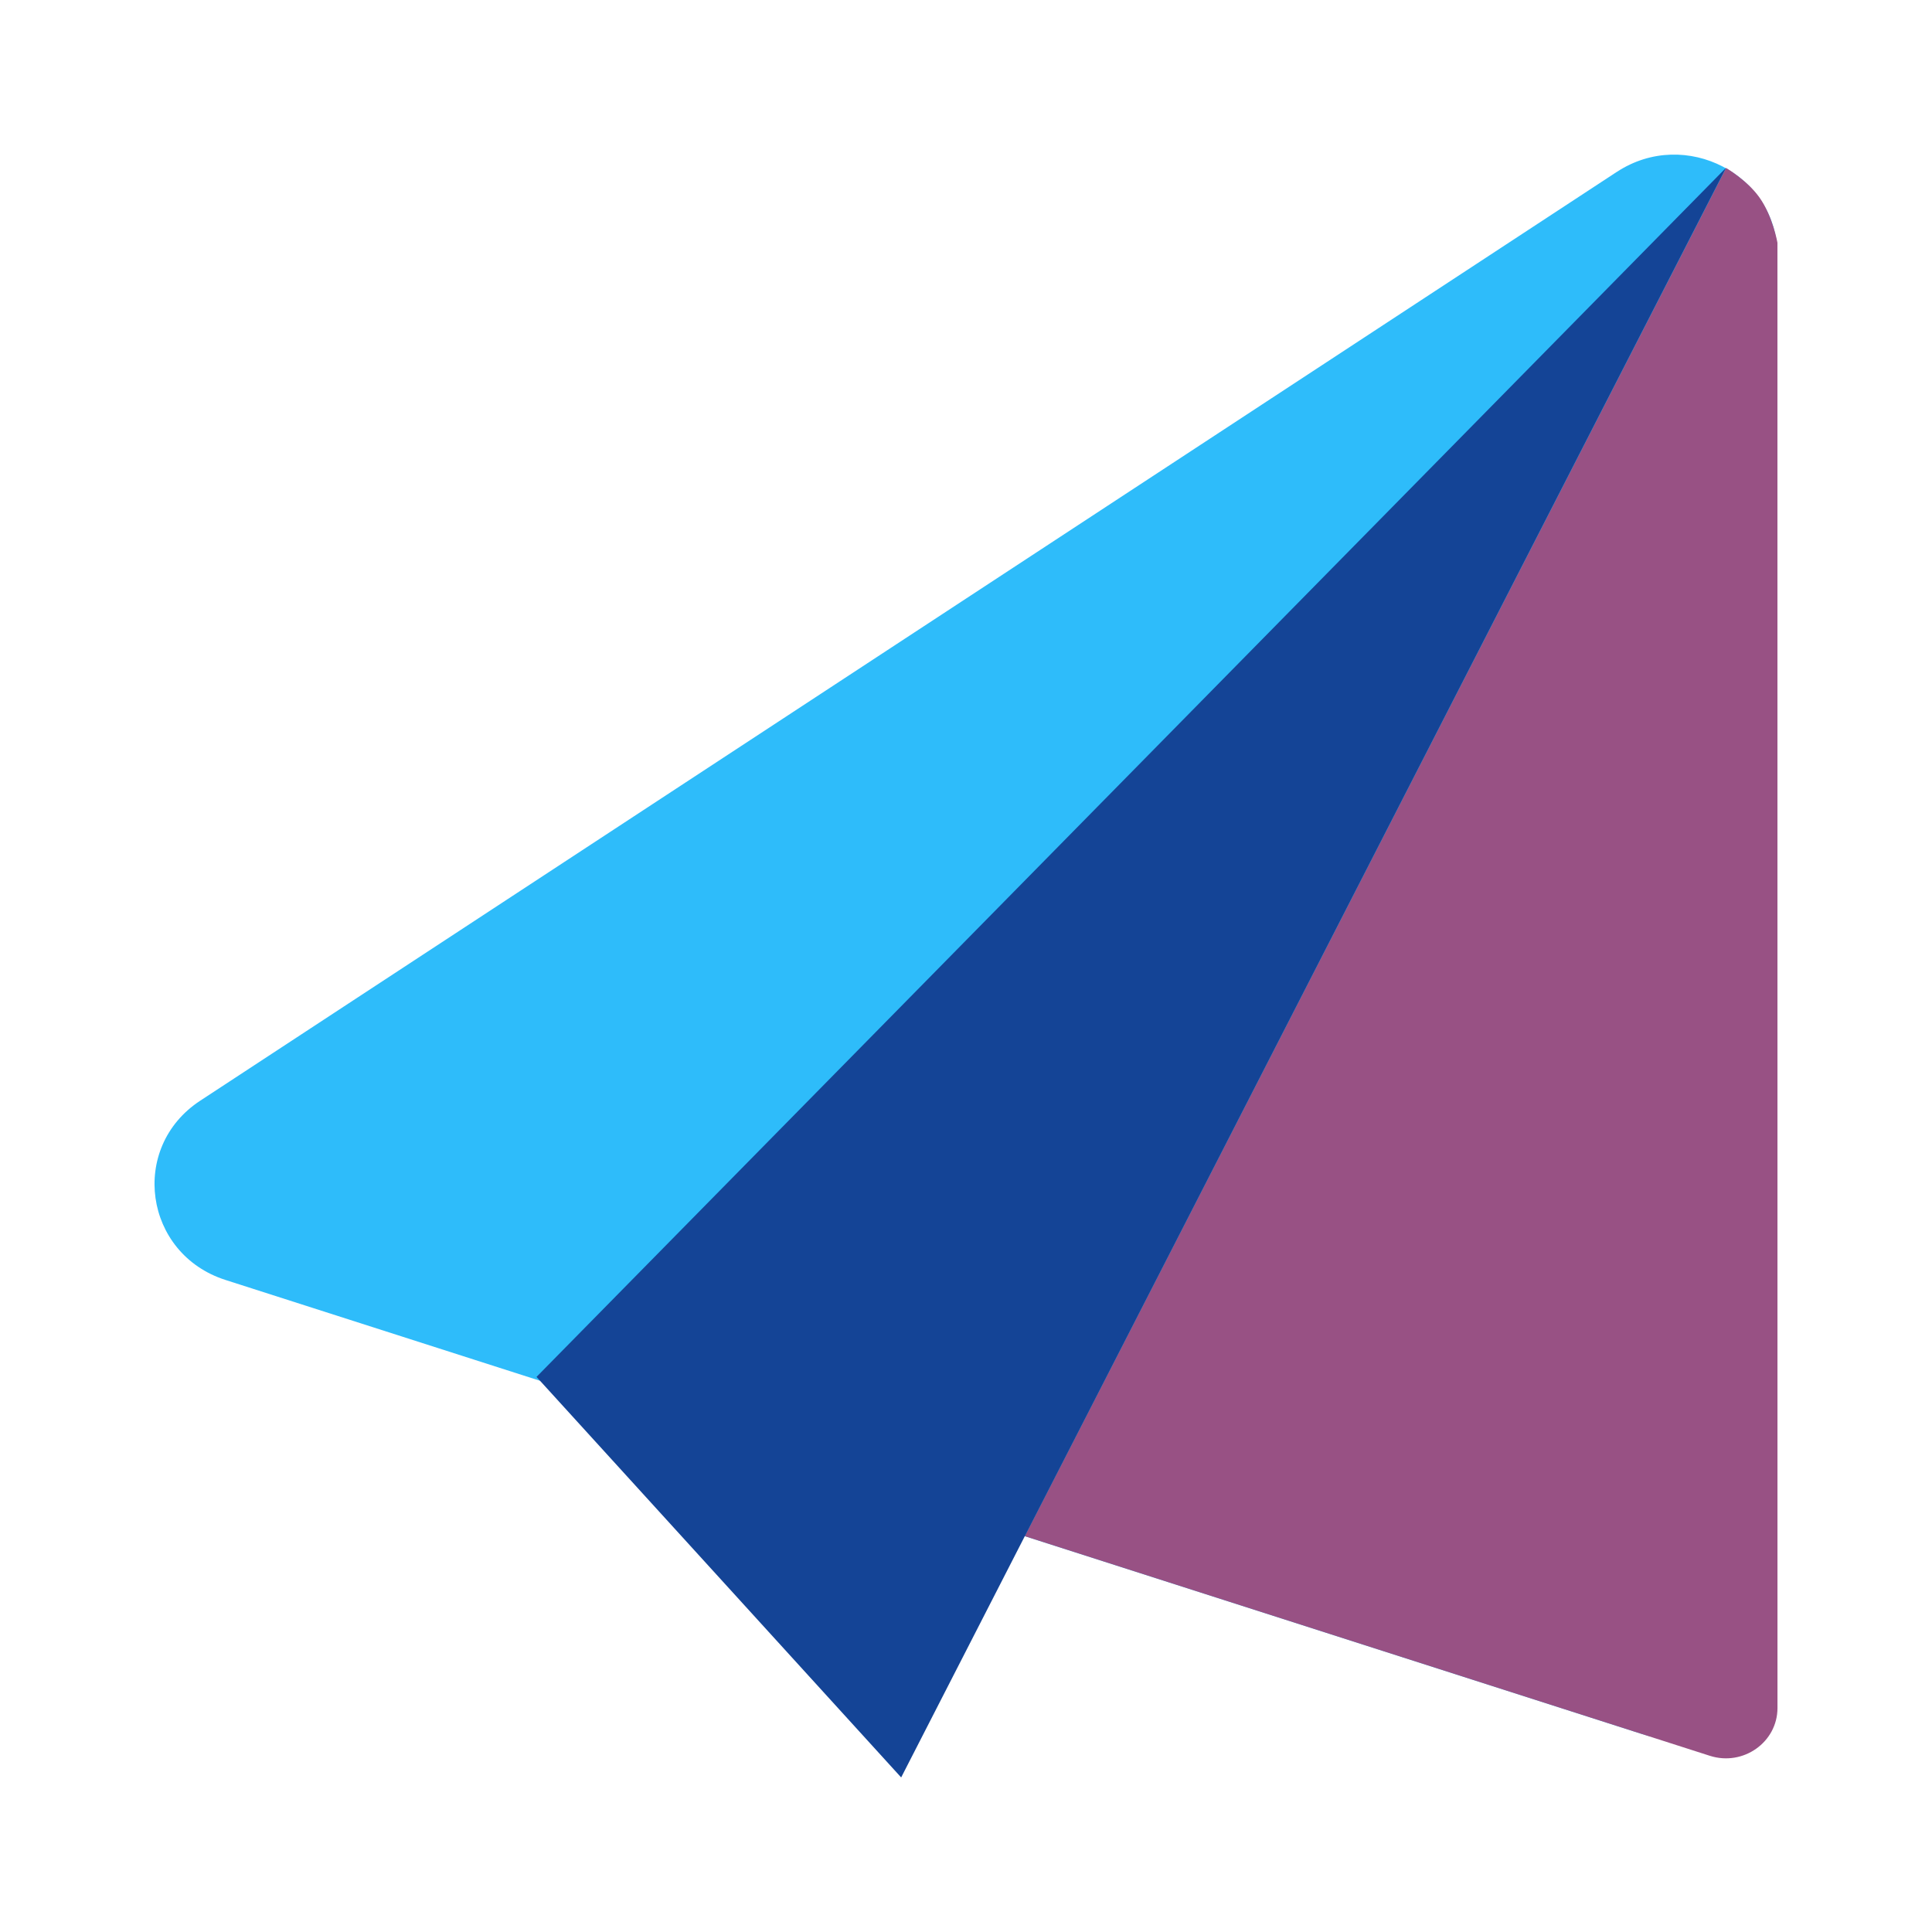
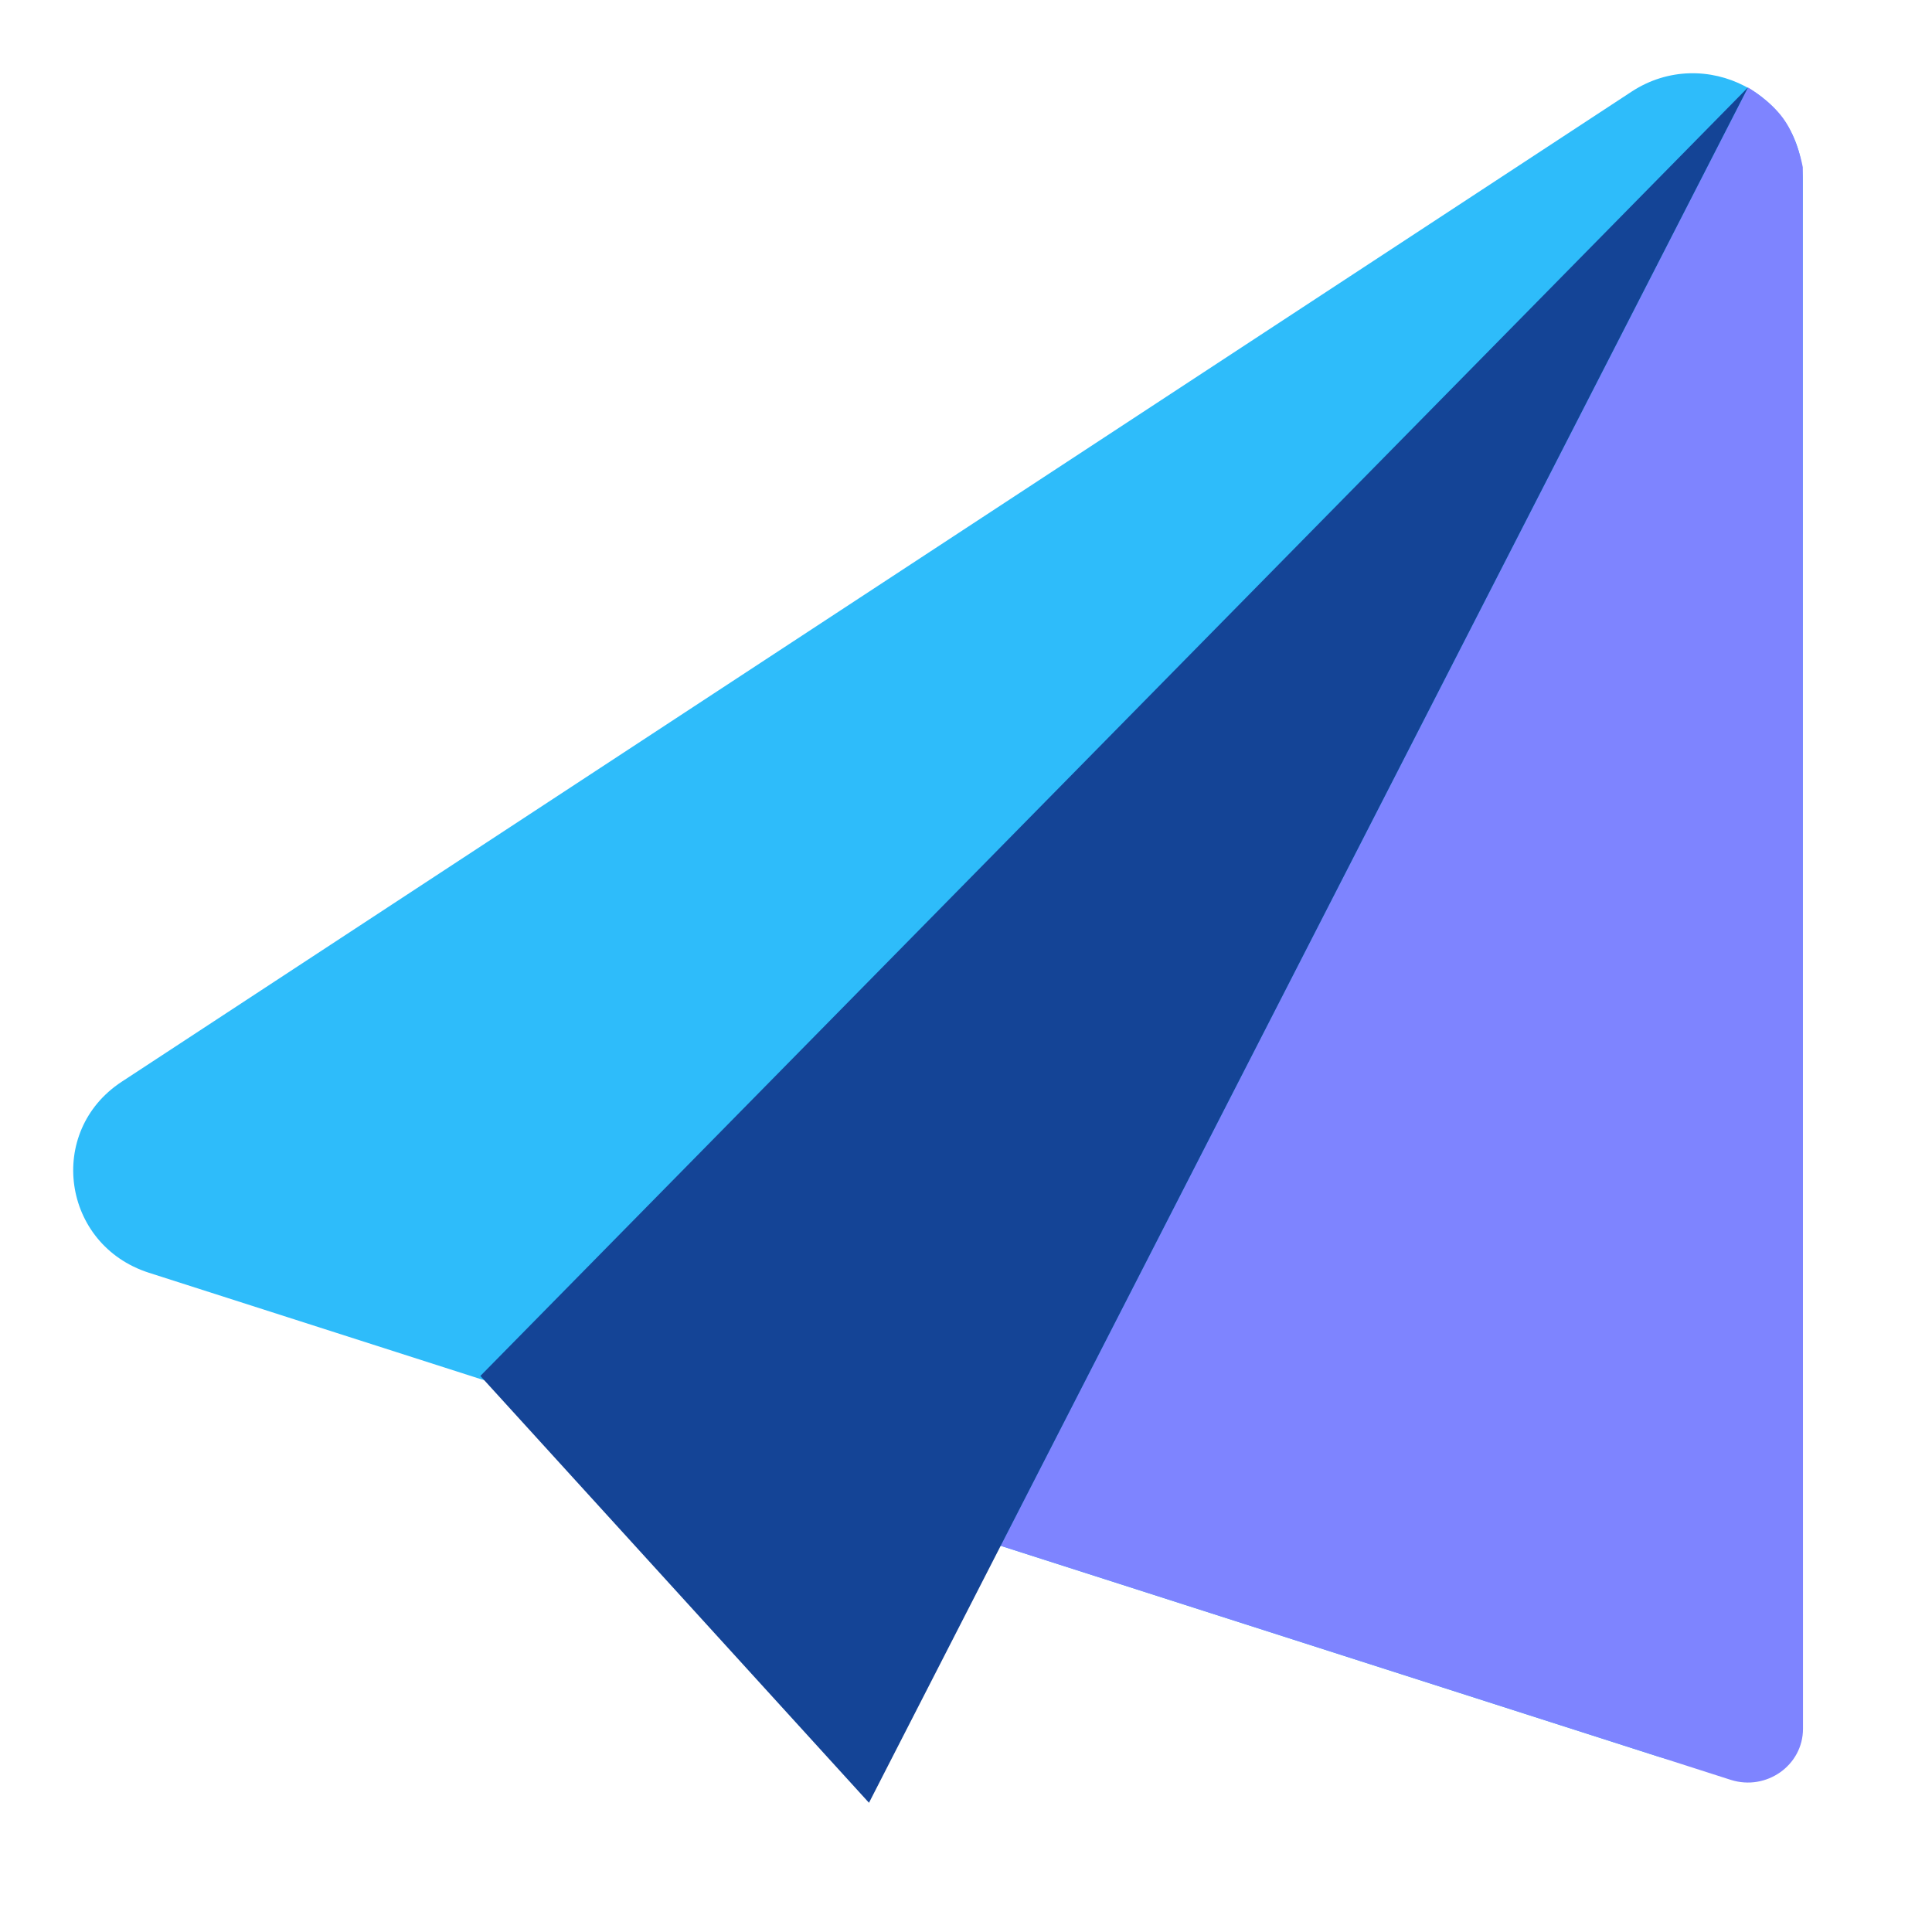
- <svg xmlns="http://www.w3.org/2000/svg" width="50" height="50" viewBox="0 0 50 50">
-   <path d="M41.845 4.447 5.18 28.487c-1.844 1.21-1.455 3.961.655 4.638L42.5 44.878c1.725.553 3.5-.702 3.5-2.475V6.61c0-2.084-2.383-3.324-4.155-2.162Z" fill="#2EBCFA" />
-   <path d="m44.671 4.348-18.15 35.408 17.73 5.684c.862.276 1.75-.351 1.75-1.238L46 6.281s-.12-.688-.469-1.175c-.318-.445-.86-.758-.86-.758Z" fill="#985184" />
-   <path d="M13.885 35.634 44.67 4.342 23.322 46l-9.437-10.366Z" fill="#144496" />
+ <svg xmlns="http://www.w3.org/2000/svg" width="50" zoomAndPan="magnify" viewBox="0 0 37.5 37.5" height="50" preserveAspectRatio="xMidYMid meet" version="1.0">
+   <path fill="#2ebcfa" d="M 31.672 1.777 L 2.363 20.996 C 0.891 21.961 1.203 24.16 2.887 24.703 L 32.195 34.098 C 33.574 34.539 34.992 33.535 34.992 32.117 L 34.992 3.508 C 34.992 1.84 33.09 0.852 31.672 1.777 Z M 31.672 1.777 " fill-opacity="1" fill-rule="nonzero" />
+   <path fill="#7e84ff" d="M 33.93 1.699 L 19.422 30.004 L 33.594 34.547 C 34.285 34.766 34.996 34.266 34.996 33.555 L 34.992 3.246 C 34.992 3.246 34.898 2.695 34.617 2.305 C 34.363 1.949 33.93 1.699 33.93 1.699 Z M 33.93 1.699 " fill-opacity="1" fill-rule="nonzero" />
+   <path fill="#144496" d="M 9.324 26.707 L 33.93 1.695 L 16.867 34.992 Z M 9.324 26.707 " fill-opacity="1" fill-rule="nonzero" />
</svg>
